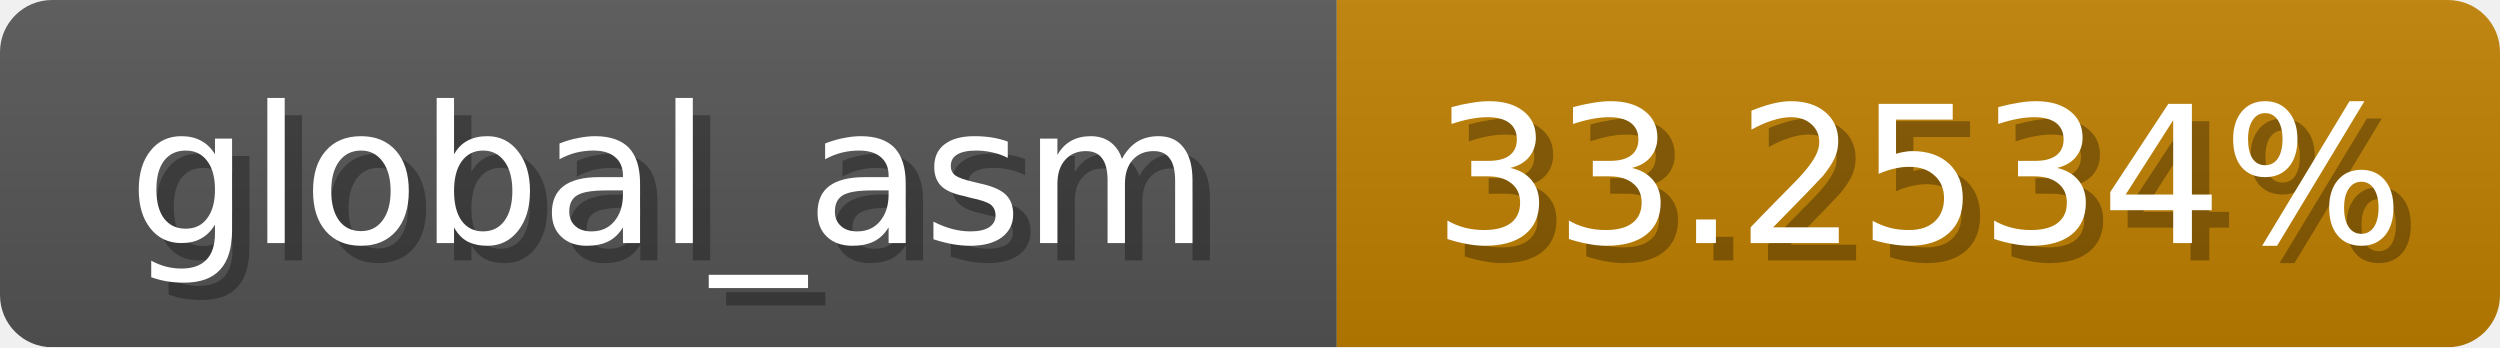
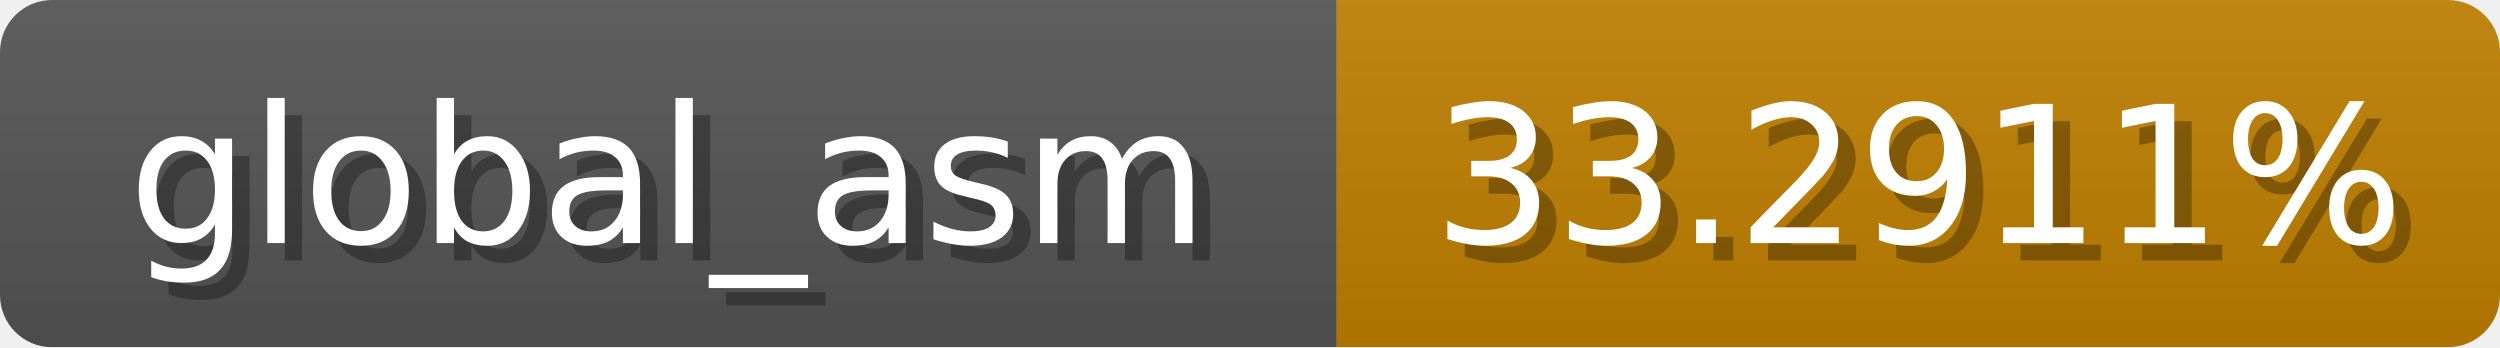
<svg xmlns="http://www.w3.org/2000/svg" width="144" height="20">
  <linearGradient id="b" x2="0" y2="100%">
    <stop offset="0" stop-color="#bbb" stop-opacity=".1" />
    <stop offset="1" stop-opacity=".1" />
  </linearGradient>
  <mask id="anybadge_1">
    <rect width="144" height="20" rx="3" fill="#fff" />
  </mask>
  <g mask="url(#anybadge_1)">
    <path fill="#555" d="M0 0h77v20H0z" />
    <path fill="#c08000" d="M77 0h67v20H77z" />
    <path fill="url(#b)" d="M0 0h144v20H0z" />
  </g>
  <g fill="#fff" text-anchor="middle" font-family="DejaVu Sans,Verdana,Geneva,sans-serif" font-size="11">
    <text x="39.5" y="15" fill="#010101" fill-opacity=".3">global_asm</text>
    <text x="38.5" y="14">global_asm</text>
  </g>
  <g fill="#fff" text-anchor="middle" font-family="DejaVu Sans,Verdana,Geneva,sans-serif" font-size="11">
-     <text x="111.5" y="15" fill="#010101" fill-opacity=".3">33.2534%</text>
-     <text x="110.5" y="14">33.2534%</text>
+     <text x="111.5" y="15" fill="#010101" fill-opacity=".3">33.2911%</text>
+     <text x="110.5" y="14">33.2911%</text>
  </g>
</svg>
